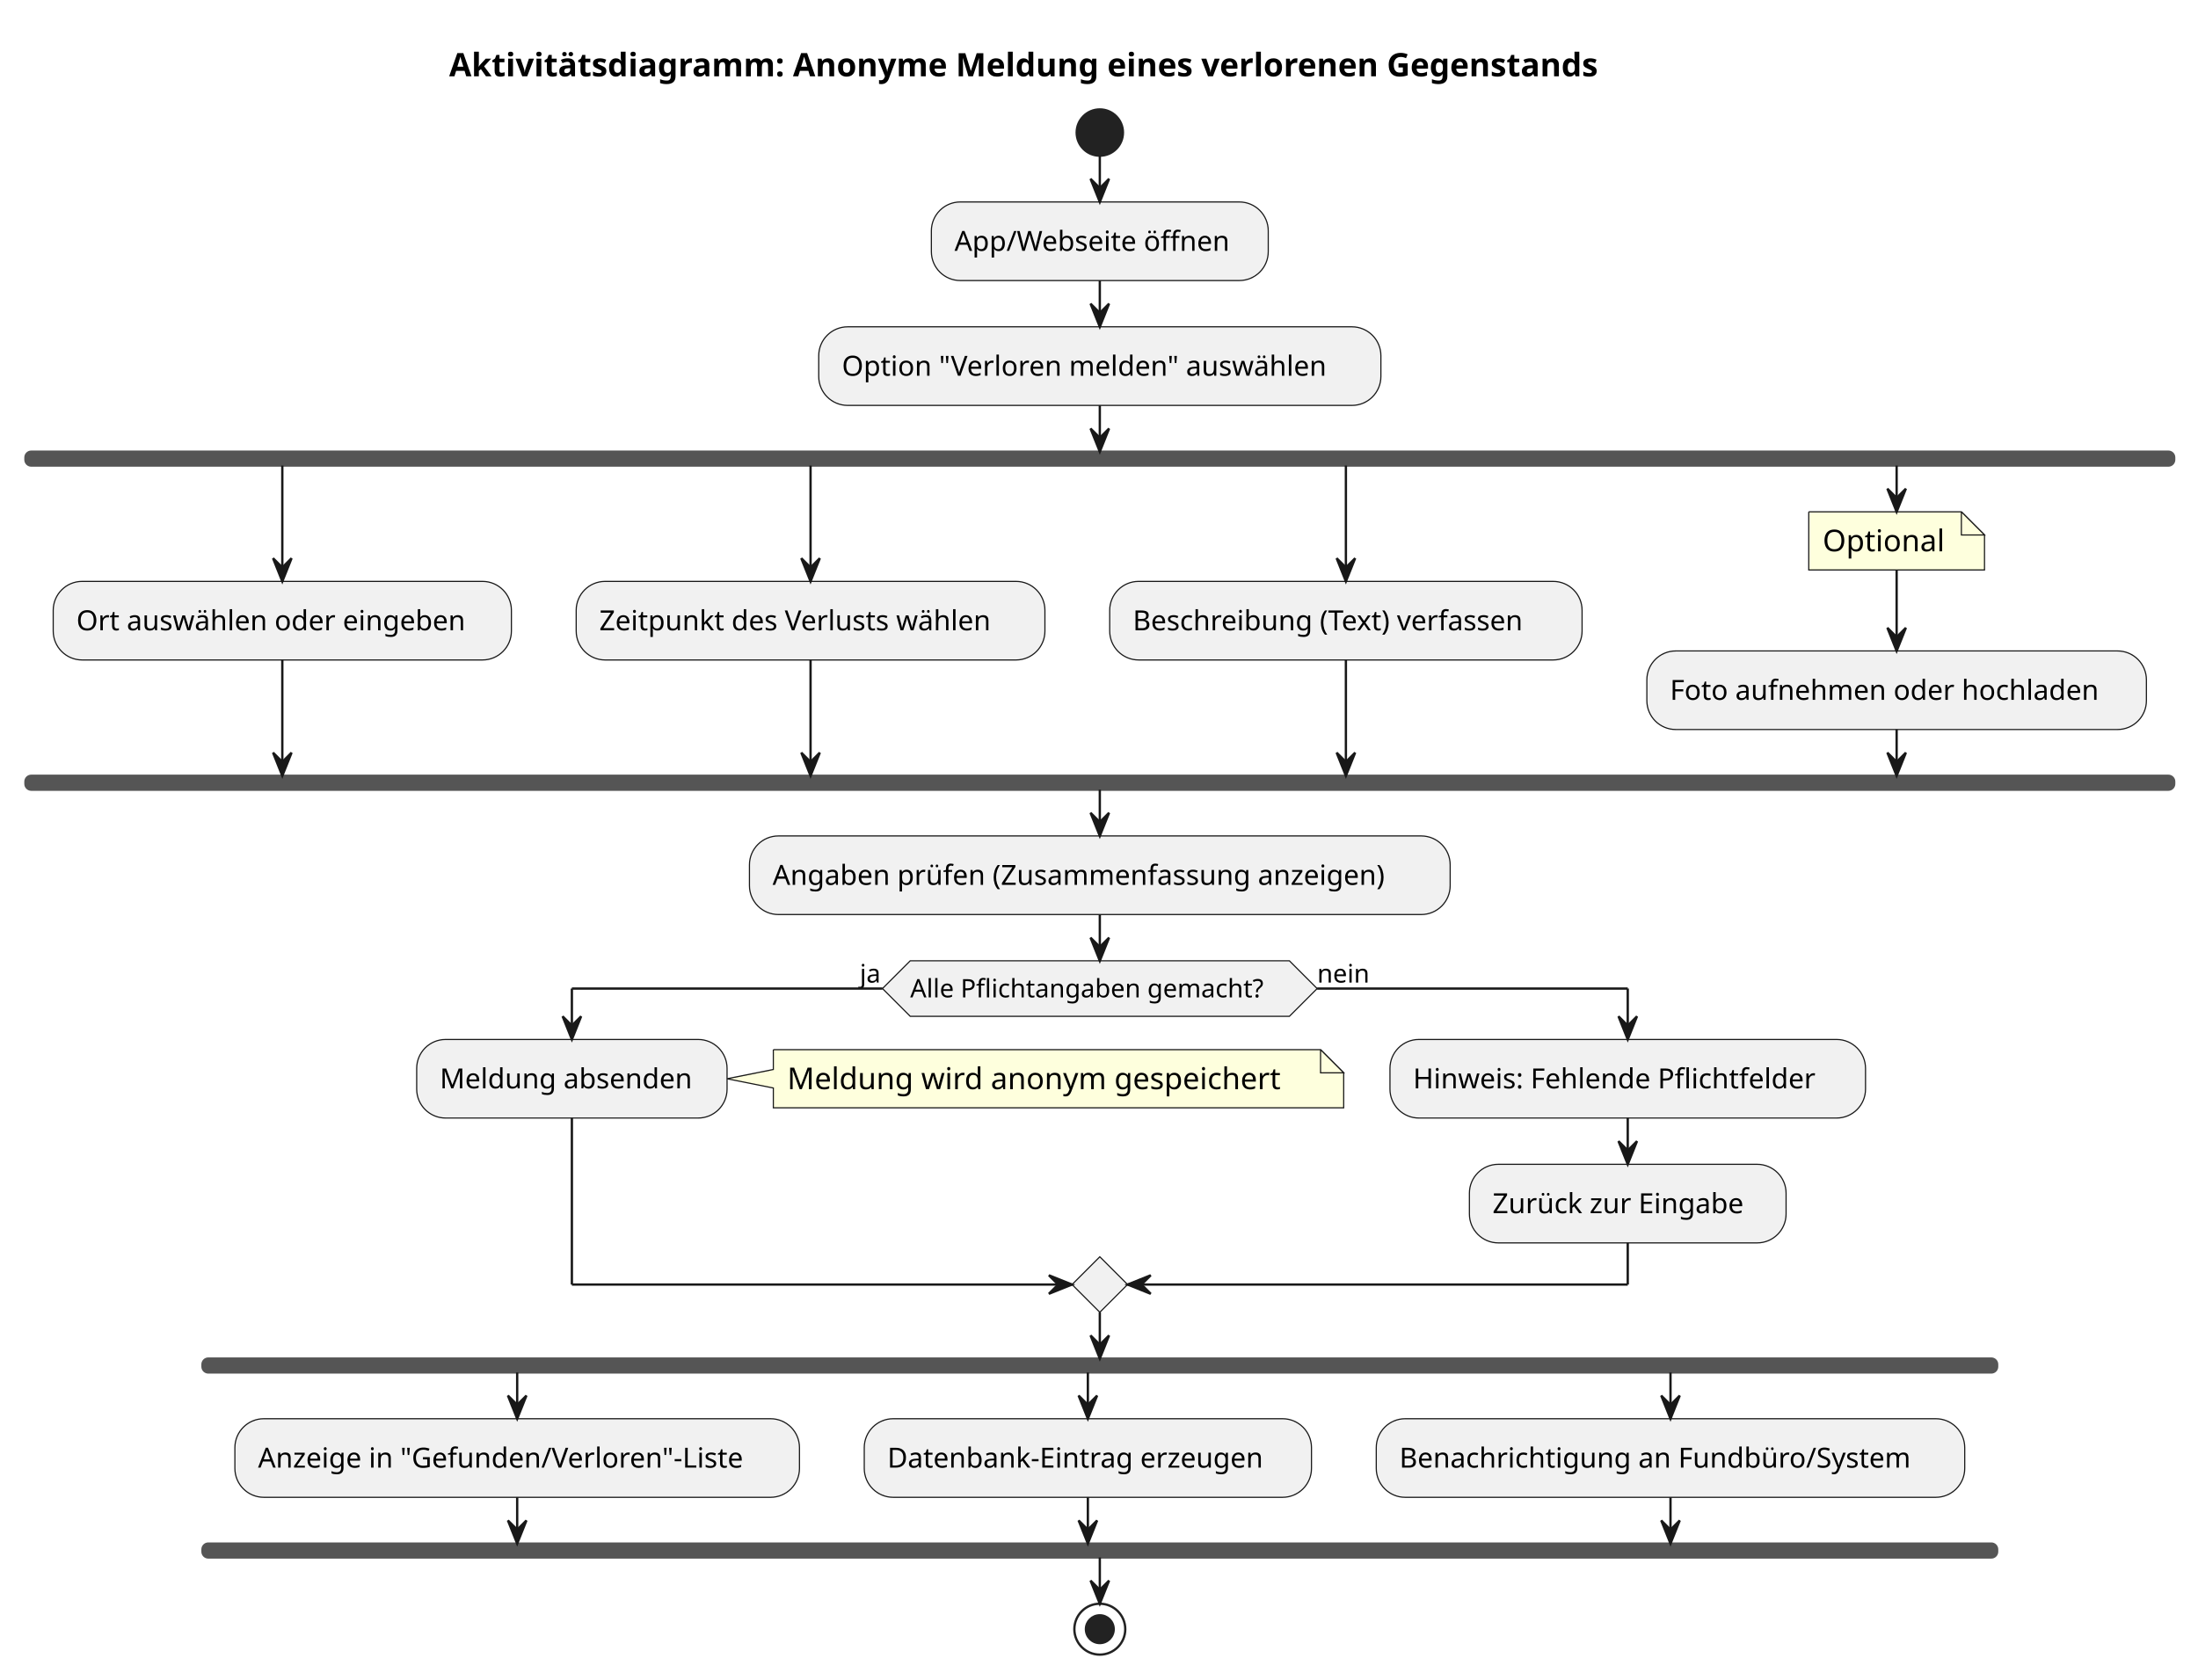
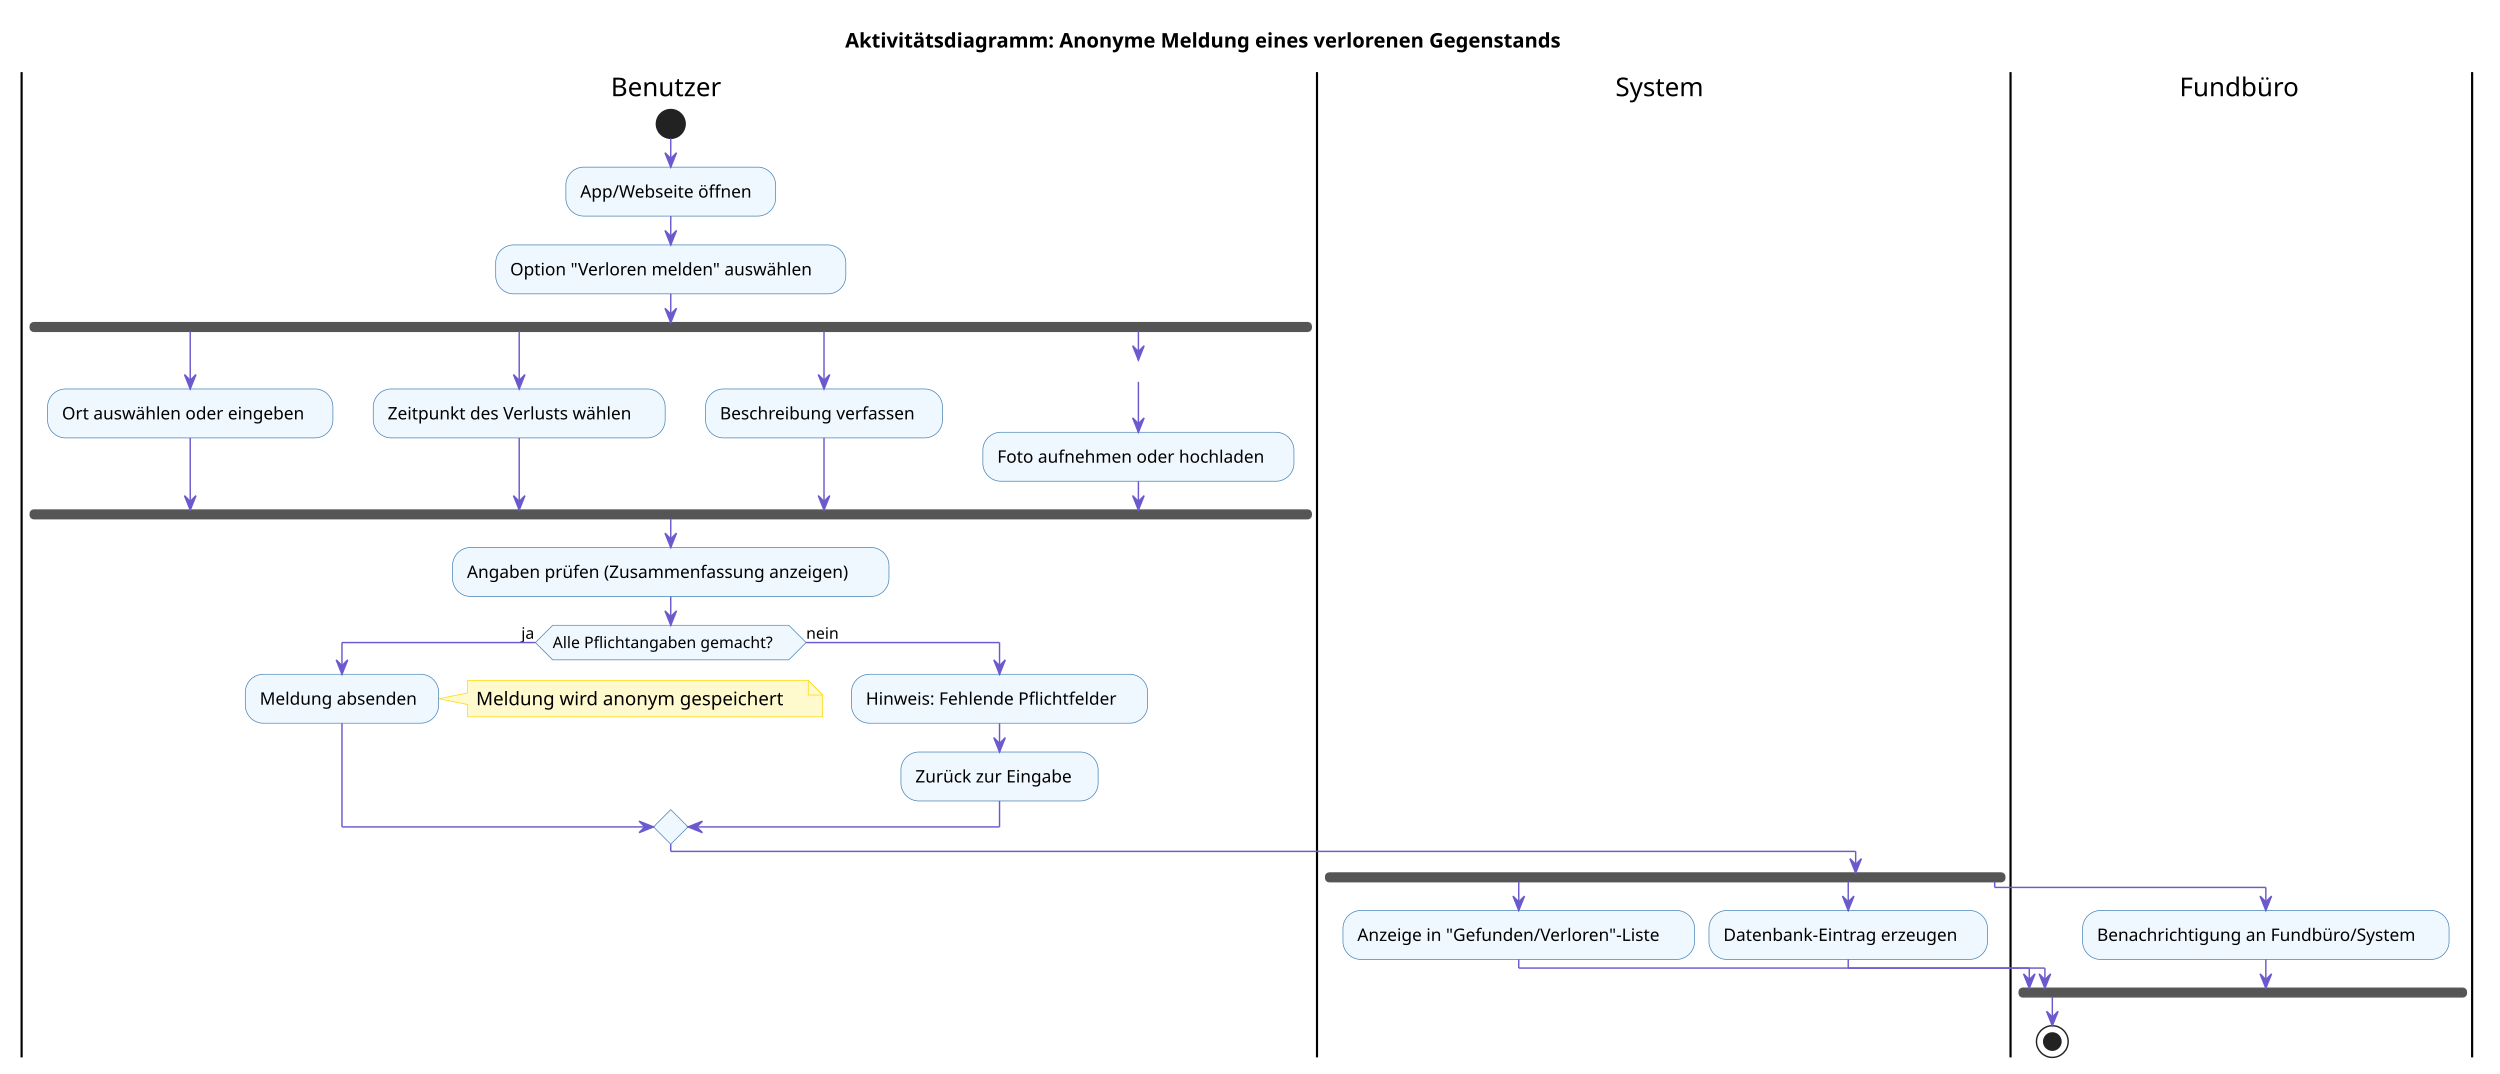
- <svg xmlns="http://www.w3.org/2000/svg" contentStyleType="text/css" data-diagram-type="ACTIVITY" height="726px" preserveAspectRatio="none" style="width:950px;height:726px;background:#FFFFFF;" version="1.1" viewBox="0 0 950 726" width="950px" zoomAndPan="magnify">
+ <svg xmlns="http://www.w3.org/2000/svg" contentStyleType="text/css" data-diagram-type="ACTIVITY" height="745px" preserveAspectRatio="none" style="width:1735px;height:745px;background:#FFFFFF;" version="1.1" viewBox="0 0 1735 745" width="1735px" zoomAndPan="magnify">
  <defs />
  <g>
    <g class="title" data-source-line="1">
-       <text fill="#000000" font-family="sans-serif" font-size="14" font-weight="bold" lengthAdjust="spacing" textLength="559.433" x="194.134" y="32.995">Aktivitätsdiagramm: Anonyme Meldung eines verlorenen Gegenstands</text>
+       <text fill="#000000" font-family="sans-serif" font-size="14" font-weight="bold" lengthAdjust="spacing" textLength="559.433" x="586.542" y="32.995">Aktivitätsdiagramm: Anonyme Meldung eines verlorenen Gegenstands</text>
    </g>
-     <ellipse cx="475.351" cy="57.297" fill="#222222" rx="10" ry="10" style="stroke:#222222;stroke-width:1;" />
-     <rect fill="#F1F1F1" height="33.969" rx="12.5" ry="12.5" style="stroke:#181818;stroke-width:0.5;" width="145.607" x="402.547" y="87.297" />
-     <text fill="#000000" font-family="sans-serif" font-size="12" lengthAdjust="spacing" textLength="125.607" x="412.547" y="108.436">App/Webseite öffnen</text>
-     <rect fill="#F1F1F1" height="33.969" rx="12.5" ry="12.5" style="stroke:#181818;stroke-width:0.5;" width="242.973" x="353.864" y="141.266" />
-     <text fill="#000000" font-family="sans-serif" font-size="12" lengthAdjust="spacing" textLength="222.973" x="363.864" y="162.404">Option "Verloren melden" auswählen</text>
-     <rect fill="#555555" height="6" rx="2.5" ry="2.5" style="stroke:#555555;stroke-width:1;" width="928.701" x="11" y="195.234" />
-     <rect fill="#F1F1F1" height="33.969" rx="12.5" ry="12.5" style="stroke:#181818;stroke-width:0.5;" width="198.037" x="23" y="251.301" />
-     <text fill="#000000" font-family="sans-serif" font-size="12" lengthAdjust="spacing" textLength="178.037" x="33" y="272.44">Ort auswählen oder eingeben</text>
-     <rect fill="#F1F1F1" height="33.969" rx="12.5" ry="12.5" style="stroke:#181818;stroke-width:0.5;" width="202.59" x="249.037" y="251.301" />
-     <text fill="#000000" font-family="sans-serif" font-size="12" lengthAdjust="spacing" textLength="182.59" x="259.037" y="272.44">Zeitpunkt des Verlusts wählen</text>
-     <rect fill="#F1F1F1" height="33.969" rx="12.5" ry="12.5" style="stroke:#181818;stroke-width:0.5;" width="204.166" x="479.627" y="251.301" />
-     <text fill="#000000" font-family="sans-serif" font-size="12" lengthAdjust="spacing" textLength="184.166" x="489.627" y="272.44">Beschreibung (Text) verfassen</text>
-     <path d="M781.765,221.234 L781.765,246.367 L857.729,246.367 L857.729,231.234 L847.729,221.234 L781.765,221.234" fill="#FEFFDD" style="stroke:#181818;stroke-width:0.5;" />
-     <path d="M847.729,221.234 L847.729,231.234 L857.729,231.234 L847.729,221.234" fill="#FEFFDD" style="stroke:#181818;stroke-width:0.5;" />
-     <text fill="#000000" font-family="sans-serif" font-size="13" lengthAdjust="spacing" textLength="54.964" x="787.765" y="238.301">Optional</text>
-     <rect fill="#F1F1F1" height="33.969" rx="12.5" ry="12.5" style="stroke:#181818;stroke-width:0.5;" width="215.908" x="711.793" y="281.367" />
-     <text fill="#000000" font-family="sans-serif" font-size="12" lengthAdjust="spacing" textLength="195.908" x="721.793" y="302.506">Foto aufnehmen oder hochladen</text>
-     <rect fill="#555555" height="6" rx="2.5" ry="2.5" style="stroke:#555555;stroke-width:1;" width="928.701" x="11" y="335.336" />
-     <rect fill="#F1F1F1" height="33.969" rx="12.5" ry="12.5" style="stroke:#181818;stroke-width:0.5;" width="302.856" x="323.923" y="361.336" />
-     <text fill="#000000" font-family="sans-serif" font-size="12" lengthAdjust="spacing" textLength="282.856" x="333.923" y="382.475">Angaben prüfen (Zusammenfassung anzeigen)</text>
-     <polygon fill="#F1F1F1" points="393.409,415.305,557.292,415.305,569.292,427.305,557.292,439.305,393.409,439.305,381.409,427.305,393.409,415.305" style="stroke:#181818;stroke-width:0.5;" />
-     <text fill="#000000" font-family="sans-serif" font-size="11" lengthAdjust="spacing" textLength="163.883" x="393.409" y="431.113">Alle Pflichtangaben gemacht?</text>
-     <text fill="#000000" font-family="sans-serif" font-size="11" lengthAdjust="spacing" textLength="9.797" x="371.612" y="424.71">ja</text>
-     <text fill="#000000" font-family="sans-serif" font-size="11" lengthAdjust="spacing" textLength="23.767" x="569.292" y="424.71">nein</text>
-     <path d="M334.245,453.723 L334.245,462.289 L314.245,466.289 L334.245,470.289 L334.245,478.856 A0,0 0 0 0 334.245,478.856 L580.758,478.856 A0,0 0 0 0 580.758,478.856 L580.758,463.723 L570.758,453.723 L334.245,453.723 A0,0 0 0 0 334.245,453.723" fill="#FEFFDD" style="stroke:#181818;stroke-width:0.5;" />
-     <path d="M570.758,453.723 L570.758,463.723 L580.758,463.723 L570.758,453.723" fill="#FEFFDD" style="stroke:#181818;stroke-width:0.5;" />
-     <text fill="#000000" font-family="sans-serif" font-size="13" lengthAdjust="spacing" textLength="225.513" x="340.245" y="470.79">Meldung wird anonym gespeichert</text>
-     <rect fill="#F1F1F1" height="33.969" rx="12.5" ry="12.5" style="stroke:#181818;stroke-width:0.5;" width="134.147" x="180.098" y="449.305" />
-     <text fill="#000000" font-family="sans-serif" font-size="12" lengthAdjust="spacing" textLength="114.147" x="190.098" y="470.443">Meldung absenden</text>
-     <rect fill="#F1F1F1" height="33.969" rx="12.5" ry="12.5" style="stroke:#181818;stroke-width:0.5;" width="205.543" x="600.758" y="449.305" />
-     <text fill="#000000" font-family="sans-serif" font-size="12" lengthAdjust="spacing" textLength="185.543" x="610.758" y="470.443">Hinweis: Fehlende Pflichtfelder</text>
-     <rect fill="#F1F1F1" height="33.969" rx="12.5" ry="12.5" style="stroke:#181818;stroke-width:0.5;" width="136.871" x="635.094" y="503.273" />
-     <text fill="#000000" font-family="sans-serif" font-size="12" lengthAdjust="spacing" textLength="116.871" x="645.094" y="524.412">Zurück zur Eingabe</text>
-     <polygon fill="#F1F1F1" points="475.351,543.242,487.351,555.242,475.351,567.242,463.351,555.242,475.351,543.242" style="stroke:#181818;stroke-width:0.5;" />
-     <rect fill="#555555" height="6" rx="2.5" ry="2.5" style="stroke:#555555;stroke-width:1;" width="775.652" x="87.524" y="587.242" />
-     <rect fill="#F1F1F1" height="33.969" rx="12.5" ry="12.5" style="stroke:#181818;stroke-width:0.5;" width="244.016" x="101.524" y="613.242" />
-     <text fill="#000000" font-family="sans-serif" font-size="12" lengthAdjust="spacing" textLength="224.016" x="111.524" y="634.381">Anzeige in "Gefunden/Verloren"-Liste</text>
-     <rect fill="#F1F1F1" height="33.969" rx="12.5" ry="12.5" style="stroke:#181818;stroke-width:0.5;" width="193.297" x="373.54" y="613.242" />
-     <text fill="#000000" font-family="sans-serif" font-size="12" lengthAdjust="spacing" textLength="173.297" x="383.54" y="634.381">Datenbank-Eintrag erzeugen</text>
-     <rect fill="#F1F1F1" height="33.969" rx="12.5" ry="12.5" style="stroke:#181818;stroke-width:0.5;" width="254.34" x="594.837" y="613.242" />
-     <text fill="#000000" font-family="sans-serif" font-size="12" lengthAdjust="spacing" textLength="234.34" x="604.837" y="634.381">Benachrichtigung an Fundbüro/System</text>
-     <rect fill="#555555" height="6" rx="2.5" ry="2.5" style="stroke:#555555;stroke-width:1;" width="775.652" x="87.524" y="667.211" />
-     <ellipse cx="475.351" cy="704.211" fill="none" rx="11" ry="11" style="stroke:#222222;stroke-width:1;" />
-     <ellipse cx="475.351" cy="704.211" fill="#222222" rx="6" ry="6" style="stroke:#222222;stroke-width:1;" />
-     <line style="stroke:#181818;stroke-width:1;" x1="475.351" x2="475.351" y1="67.297" y2="87.297" />
-     <polygon fill="#181818" points="471.351,77.297,475.351,87.297,479.351,77.297,475.351,81.297" style="stroke:#181818;stroke-width:1;" />
-     <line style="stroke:#181818;stroke-width:1;" x1="475.351" x2="475.351" y1="121.266" y2="141.266" />
-     <polygon fill="#181818" points="471.351,131.266,475.351,141.266,479.351,131.266,475.351,135.266" style="stroke:#181818;stroke-width:1;" />
-     <line style="stroke:#181818;stroke-width:1;" x1="819.747" x2="819.747" y1="246.367" y2="281.367" />
-     <polygon fill="#181818" points="815.747,271.367,819.747,281.367,823.747,271.367,819.747,275.367" style="stroke:#181818;stroke-width:1;" />
-     <line style="stroke:#181818;stroke-width:1;" x1="122.019" x2="122.019" y1="201.234" y2="251.301" />
-     <polygon fill="#181818" points="118.019,241.301,122.019,251.301,126.019,241.301,122.019,245.301" style="stroke:#181818;stroke-width:1;" />
-     <line style="stroke:#181818;stroke-width:1;" x1="350.332" x2="350.332" y1="201.234" y2="251.301" />
-     <polygon fill="#181818" points="346.332,241.301,350.332,251.301,354.332,241.301,350.332,245.301" style="stroke:#181818;stroke-width:1;" />
-     <line style="stroke:#181818;stroke-width:1;" x1="581.71" x2="581.71" y1="201.234" y2="251.301" />
-     <polygon fill="#181818" points="577.71,241.301,581.71,251.301,585.71,241.301,581.71,245.301" style="stroke:#181818;stroke-width:1;" />
-     <line style="stroke:#181818;stroke-width:1;" x1="819.747" x2="819.747" y1="201.234" y2="221.234" />
-     <polygon fill="#181818" points="815.747,211.234,819.747,221.234,823.747,211.234,819.747,215.234" style="stroke:#181818;stroke-width:1;" />
-     <line style="stroke:#181818;stroke-width:1;" x1="122.019" x2="122.019" y1="285.269" y2="335.336" />
-     <polygon fill="#181818" points="118.019,325.336,122.019,335.336,126.019,325.336,122.019,329.336" style="stroke:#181818;stroke-width:1;" />
-     <line style="stroke:#181818;stroke-width:1;" x1="350.332" x2="350.332" y1="285.269" y2="335.336" />
-     <polygon fill="#181818" points="346.332,325.336,350.332,335.336,354.332,325.336,350.332,329.336" style="stroke:#181818;stroke-width:1;" />
-     <line style="stroke:#181818;stroke-width:1;" x1="581.71" x2="581.71" y1="285.269" y2="335.336" />
-     <polygon fill="#181818" points="577.71,325.336,581.71,335.336,585.71,325.336,581.71,329.336" style="stroke:#181818;stroke-width:1;" />
-     <line style="stroke:#181818;stroke-width:1;" x1="819.747" x2="819.747" y1="315.336" y2="335.336" />
-     <polygon fill="#181818" points="815.747,325.336,819.747,335.336,823.747,325.336,819.747,329.336" style="stroke:#181818;stroke-width:1;" />
-     <line style="stroke:#181818;stroke-width:1;" x1="475.351" x2="475.351" y1="175.234" y2="195.234" />
-     <polygon fill="#181818" points="471.351,185.234,475.351,195.234,479.351,185.234,475.351,189.234" style="stroke:#181818;stroke-width:1;" />
-     <line style="stroke:#181818;stroke-width:1;" x1="475.351" x2="475.351" y1="341.336" y2="361.336" />
-     <polygon fill="#181818" points="471.351,351.336,475.351,361.336,479.351,351.336,475.351,355.336" style="stroke:#181818;stroke-width:1;" />
-     <line style="stroke:#181818;stroke-width:1;" x1="703.529" x2="703.529" y1="483.273" y2="503.273" />
-     <polygon fill="#181818" points="699.529,493.273,703.529,503.273,707.529,493.273,703.529,497.273" style="stroke:#181818;stroke-width:1;" />
-     <line style="stroke:#181818;stroke-width:1;" x1="381.409" x2="247.172" y1="427.305" y2="427.305" />
-     <line style="stroke:#181818;stroke-width:1;" x1="247.172" x2="247.172" y1="427.305" y2="449.305" />
-     <polygon fill="#181818" points="243.172,439.305,247.172,449.305,251.172,439.305,247.172,443.305" style="stroke:#181818;stroke-width:1;" />
-     <line style="stroke:#181818;stroke-width:1;" x1="569.292" x2="703.529" y1="427.305" y2="427.305" />
-     <line style="stroke:#181818;stroke-width:1;" x1="703.529" x2="703.529" y1="427.305" y2="449.305" />
-     <polygon fill="#181818" points="699.529,439.305,703.529,449.305,707.529,439.305,703.529,443.305" style="stroke:#181818;stroke-width:1;" />
-     <line style="stroke:#181818;stroke-width:1;" x1="247.172" x2="247.172" y1="483.273" y2="555.242" />
-     <line style="stroke:#181818;stroke-width:1;" x1="247.172" x2="463.351" y1="555.242" y2="555.242" />
-     <polygon fill="#181818" points="453.351,551.242,463.351,555.242,453.351,559.242,457.351,555.242" style="stroke:#181818;stroke-width:1;" />
-     <line style="stroke:#181818;stroke-width:1;" x1="703.529" x2="703.529" y1="537.242" y2="555.242" />
-     <line style="stroke:#181818;stroke-width:1;" x1="703.529" x2="487.351" y1="555.242" y2="555.242" />
-     <polygon fill="#181818" points="497.351,551.242,487.351,555.242,497.351,559.242,493.351,555.242" style="stroke:#181818;stroke-width:1;" />
-     <line style="stroke:#181818;stroke-width:1;" x1="475.351" x2="475.351" y1="395.305" y2="415.305" />
-     <polygon fill="#181818" points="471.351,405.305,475.351,415.305,479.351,405.305,475.351,409.305" style="stroke:#181818;stroke-width:1;" />
-     <line style="stroke:#181818;stroke-width:1;" x1="223.532" x2="223.532" y1="593.242" y2="613.242" />
-     <polygon fill="#181818" points="219.532,603.242,223.532,613.242,227.532,603.242,223.532,607.242" style="stroke:#181818;stroke-width:1;" />
-     <line style="stroke:#181818;stroke-width:1;" x1="470.188" x2="470.188" y1="593.242" y2="613.242" />
-     <polygon fill="#181818" points="466.188,603.242,470.188,613.242,474.188,603.242,470.188,607.242" style="stroke:#181818;stroke-width:1;" />
-     <line style="stroke:#181818;stroke-width:1;" x1="722.007" x2="722.007" y1="593.242" y2="613.242" />
-     <polygon fill="#181818" points="718.007,603.242,722.007,613.242,726.007,603.242,722.007,607.242" style="stroke:#181818;stroke-width:1;" />
-     <line style="stroke:#181818;stroke-width:1;" x1="223.532" x2="223.532" y1="647.211" y2="667.211" />
-     <polygon fill="#181818" points="219.532,657.211,223.532,667.211,227.532,657.211,223.532,661.211" style="stroke:#181818;stroke-width:1;" />
-     <line style="stroke:#181818;stroke-width:1;" x1="470.188" x2="470.188" y1="647.211" y2="667.211" />
-     <polygon fill="#181818" points="466.188,657.211,470.188,667.211,474.188,657.211,470.188,661.211" style="stroke:#181818;stroke-width:1;" />
-     <line style="stroke:#181818;stroke-width:1;" x1="722.007" x2="722.007" y1="647.211" y2="667.211" />
-     <polygon fill="#181818" points="718.007,657.211,722.007,667.211,726.007,657.211,722.007,661.211" style="stroke:#181818;stroke-width:1;" />
-     <line style="stroke:#181818;stroke-width:1;" x1="475.351" x2="475.351" y1="567.242" y2="587.242" />
-     <polygon fill="#181818" points="471.351,577.242,475.351,587.242,479.351,577.242,475.351,581.242" style="stroke:#181818;stroke-width:1;" />
-     <line style="stroke:#181818;stroke-width:1;" x1="475.351" x2="475.351" y1="673.211" y2="693.211" />
-     <polygon fill="#181818" points="471.351,683.211,475.351,693.211,479.351,683.211,475.351,687.211" style="stroke:#181818;stroke-width:1;" />
+     <rect fill="none" height="20.953" style="stroke:none;stroke-width:1;" width="1702.517" x="15" y="50.042" />
+     <ellipse cx="465.502" cy="85.995" fill="#222222" rx="10" ry="10" style="stroke:#222222;stroke-width:1;" />
+     <rect fill="#F0F8FF" height="33.969" rx="12.5" ry="12.5" style="stroke:#4682B4;stroke-width:0.5;" width="145.607" x="392.698" y="115.995" />
+     <text fill="#000000" font-family="sans-serif" font-size="12" lengthAdjust="spacing" textLength="125.607" x="402.698" y="137.134">App/Webseite öffnen</text>
+     <rect fill="#F0F8FF" height="33.969" rx="12.5" ry="12.5" style="stroke:#4682B4;stroke-width:0.5;" width="242.973" x="344.016" y="169.964" />
+     <text fill="#000000" font-family="sans-serif" font-size="12" lengthAdjust="spacing" textLength="222.973" x="354.016" y="191.102">Option "Verloren melden" auswählen</text>
+     <rect fill="#555555" height="6" rx="2.5" ry="2.5" style="stroke:#555555;stroke-width:1;" width="889.004" x="21" y="223.933" />
+     <rect fill="#F0F8FF" height="33.969" rx="12.5" ry="12.5" style="stroke:#4682B4;stroke-width:0.5;" width="198.037" x="33" y="269.933" />
+     <text fill="#000000" font-family="sans-serif" font-size="12" lengthAdjust="spacing" textLength="178.037" x="43" y="291.071">Ort auswählen oder eingeben</text>
+     <rect fill="#F0F8FF" height="33.969" rx="12.5" ry="12.5" style="stroke:#4682B4;stroke-width:0.5;" width="202.59" x="259.037" y="269.933" />
+     <text fill="#000000" font-family="sans-serif" font-size="12" lengthAdjust="spacing" textLength="182.59" x="269.037" y="291.071">Zeitpunkt des Verlusts wählen</text>
+     <rect fill="#F0F8FF" height="33.969" rx="12.5" ry="12.5" style="stroke:#4682B4;stroke-width:0.5;" width="164.469" x="489.627" y="269.933" />
+     <text fill="#000000" font-family="sans-serif" font-size="12" lengthAdjust="spacing" textLength="144.469" x="499.627" y="291.071">Beschreibung verfassen</text>
+     <rect fill="#F0F8FF" height="33.969" rx="12.5" ry="12.5" style="stroke:#4682B4;stroke-width:0.5;" width="215.908" x="682.096" y="299.999" />
+     <text fill="#000000" font-family="sans-serif" font-size="12" lengthAdjust="spacing" textLength="195.908" x="692.096" y="321.138">Foto aufnehmen oder hochladen</text>
+     <rect fill="#555555" height="6" rx="2.5" ry="2.5" style="stroke:#555555;stroke-width:1;" width="889.004" x="21" y="353.968" />
+     <rect fill="#F0F8FF" height="33.969" rx="12.5" ry="12.5" style="stroke:#4682B4;stroke-width:0.5;" width="302.856" x="314.074" y="379.968" />
+     <text fill="#000000" font-family="sans-serif" font-size="12" lengthAdjust="spacing" textLength="282.856" x="324.074" y="401.106">Angaben prüfen (Zusammenfassung anzeigen)</text>
+     <polygon fill="#F0F8FF" points="383.56,433.937,547.443,433.937,559.443,445.937,547.443,457.937,383.56,457.937,371.56,445.937,383.56,433.937" style="stroke:#4682B4;stroke-width:0.5;" />
+     <text fill="#000000" font-family="sans-serif" font-size="11" lengthAdjust="spacing" textLength="163.883" x="383.56" y="449.745">Alle Pflichtangaben gemacht?</text>
+     <text fill="#000000" font-family="sans-serif" font-size="11" lengthAdjust="spacing" textLength="9.797" x="361.764" y="443.342">ja</text>
+     <text fill="#000000" font-family="sans-serif" font-size="11" lengthAdjust="spacing" textLength="23.767" x="559.443" y="443.342">nein</text>
+     <path d="M324.396,472.354 L324.396,480.921 L304.396,484.921 L324.396,488.921 L324.396,497.487 A0,0 0 0 0 324.396,497.487 L570.909,497.487 A0,0 0 0 0 570.909,497.487 L570.909,482.354 L560.909,472.354 L324.396,472.354 A0,0 0 0 0 324.396,472.354" fill="#FFFACD" style="stroke:#FFD700;stroke-width:0.5;" />
+     <path d="M560.909,472.354 L560.909,482.354 L570.909,482.354 L560.909,472.354" fill="#FFFACD" style="stroke:#FFD700;stroke-width:0.5;" />
+     <text fill="#000000" font-family="sans-serif" font-size="13" lengthAdjust="spacing" textLength="225.513" x="330.396" y="489.421">Meldung wird anonym gespeichert</text>
+     <rect fill="#F0F8FF" height="33.969" rx="12.5" ry="12.5" style="stroke:#4682B4;stroke-width:0.5;" width="134.147" x="170.25" y="467.937" />
+     <text fill="#000000" font-family="sans-serif" font-size="12" lengthAdjust="spacing" textLength="114.147" x="180.25" y="489.075">Meldung absenden</text>
+     <rect fill="#F0F8FF" height="33.969" rx="12.5" ry="12.5" style="stroke:#4682B4;stroke-width:0.5;" width="205.543" x="590.909" y="467.937" />
+     <text fill="#000000" font-family="sans-serif" font-size="12" lengthAdjust="spacing" textLength="185.543" x="600.909" y="489.075">Hinweis: Fehlende Pflichtfelder</text>
+     <rect fill="#F0F8FF" height="33.969" rx="12.5" ry="12.5" style="stroke:#4682B4;stroke-width:0.5;" width="136.871" x="625.245" y="521.905" />
+     <text fill="#000000" font-family="sans-serif" font-size="12" lengthAdjust="spacing" textLength="116.871" x="635.245" y="543.044">Zurück zur Eingabe</text>
+     <polygon fill="#F0F8FF" points="465.502,561.874,477.502,573.874,465.502,585.874,453.502,573.874,465.502,561.874" style="stroke:#4682B4;stroke-width:0.5;" />
+     <line style="stroke:#000000;stroke-width:1.5;" x1="15" x2="15" y1="50.042" y2="733.843" />
+     <rect fill="#555555" height="6" rx="2.5" ry="2.5" style="stroke:#555555;stroke-width:1;" width="471.312" x="920.004" y="605.874" />
+     <rect fill="#F0F8FF" height="33.969" rx="12.5" ry="12.5" style="stroke:#4682B4;stroke-width:0.5;" width="244.016" x="932.004" y="631.874" />
+     <text fill="#000000" font-family="sans-serif" font-size="12" lengthAdjust="spacing" textLength="224.016" x="942.004" y="653.013">Anzeige in "Gefunden/Verloren"-Liste</text>
+     <rect fill="#F0F8FF" height="33.969" rx="12.5" ry="12.5" style="stroke:#4682B4;stroke-width:0.5;" width="193.297" x="1186.02" y="631.874" />
+     <text fill="#000000" font-family="sans-serif" font-size="12" lengthAdjust="spacing" textLength="173.297" x="1196.02" y="653.013">Datenbank-Eintrag erzeugen</text>
+     <line style="stroke:#000000;stroke-width:1.5;" x1="914.004" x2="914.004" y1="50.042" y2="733.843" />
+     <rect fill="#F0F8FF" height="33.969" rx="12.5" ry="12.5" style="stroke:#4682B4;stroke-width:0.5;" width="254.34" x="1445.316" y="631.874" />
+     <text fill="#000000" font-family="sans-serif" font-size="12" lengthAdjust="spacing" textLength="234.34" x="1455.316" y="653.013">Benachrichtigung an Fundbüro/System</text>
+     <rect fill="#555555" height="6" rx="2.5" ry="2.5" style="stroke:#555555;stroke-width:1;" width="310.34" x="1401.316" y="685.843" />
+     <ellipse cx="1424.316" cy="722.843" fill="none" rx="11" ry="11" style="stroke:#222222;stroke-width:1;" />
+     <ellipse cx="1424.316" cy="722.843" fill="#222222" rx="6" ry="6" style="stroke:#222222;stroke-width:1;" />
+     <line style="stroke:#000000;stroke-width:1.5;" x1="1395.316" x2="1395.316" y1="50.042" y2="733.843" />
+     <line style="stroke:#000000;stroke-width:1.5;" x1="1715.656" x2="1715.656" y1="50.042" y2="733.843" />
+     <line style="stroke:#6A5ACD;stroke-width:1;" x1="465.502" x2="465.502" y1="95.995" y2="115.995" />
+     <polygon fill="#6A5ACD" points="461.502,105.995,465.502,115.995,469.502,105.995,465.502,109.995" style="stroke:#6A5ACD;stroke-width:1;" />
+     <line style="stroke:#6A5ACD;stroke-width:1;" x1="465.502" x2="465.502" y1="149.964" y2="169.964" />
+     <polygon fill="#6A5ACD" points="461.502,159.964,465.502,169.964,469.502,159.964,465.502,163.964" style="stroke:#6A5ACD;stroke-width:1;" />
+     <line style="stroke:#6A5ACD;stroke-width:1;" x1="790.05" x2="790.05" y1="264.999" y2="299.999" />
+     <polygon fill="#6A5ACD" points="786.05,289.999,790.05,299.999,794.05,289.999,790.05,293.999" style="stroke:#6A5ACD;stroke-width:1;" />
+     <line style="stroke:#6A5ACD;stroke-width:1;" x1="132.019" x2="132.019" y1="229.933" y2="269.933" />
+     <polygon fill="#6A5ACD" points="128.019,259.933,132.019,269.933,136.019,259.933,132.019,263.933" style="stroke:#6A5ACD;stroke-width:1;" />
+     <line style="stroke:#6A5ACD;stroke-width:1;" x1="360.332" x2="360.332" y1="229.933" y2="269.933" />
+     <polygon fill="#6A5ACD" points="356.332,259.933,360.332,269.933,364.332,259.933,360.332,263.933" style="stroke:#6A5ACD;stroke-width:1;" />
+     <line style="stroke:#6A5ACD;stroke-width:1;" x1="571.861" x2="571.861" y1="229.933" y2="269.933" />
+     <polygon fill="#6A5ACD" points="567.861,259.933,571.861,269.933,575.861,259.933,571.861,263.933" style="stroke:#6A5ACD;stroke-width:1;" />
+     <line style="stroke:#6A5ACD;stroke-width:1;" x1="790.05" x2="790.05" y1="229.933" y2="249.933" />
+     <polygon fill="#6A5ACD" points="786.05,239.933,790.05,249.933,794.05,239.933,790.05,243.933" style="stroke:#6A5ACD;stroke-width:1;" />
+     <line style="stroke:#6A5ACD;stroke-width:1;" x1="132.019" x2="132.019" y1="303.901" y2="353.968" />
+     <polygon fill="#6A5ACD" points="128.019,343.968,132.019,353.968,136.019,343.968,132.019,347.968" style="stroke:#6A5ACD;stroke-width:1;" />
+     <line style="stroke:#6A5ACD;stroke-width:1;" x1="360.332" x2="360.332" y1="303.901" y2="353.968" />
+     <polygon fill="#6A5ACD" points="356.332,343.968,360.332,353.968,364.332,343.968,360.332,347.968" style="stroke:#6A5ACD;stroke-width:1;" />
+     <line style="stroke:#6A5ACD;stroke-width:1;" x1="571.861" x2="571.861" y1="303.901" y2="353.968" />
+     <polygon fill="#6A5ACD" points="567.861,343.968,571.861,353.968,575.861,343.968,571.861,347.968" style="stroke:#6A5ACD;stroke-width:1;" />
+     <line style="stroke:#6A5ACD;stroke-width:1;" x1="790.05" x2="790.05" y1="333.968" y2="353.968" />
+     <polygon fill="#6A5ACD" points="786.05,343.968,790.05,353.968,794.05,343.968,790.05,347.968" style="stroke:#6A5ACD;stroke-width:1;" />
+     <line style="stroke:#6A5ACD;stroke-width:1;" x1="465.502" x2="465.502" y1="203.933" y2="223.933" />
+     <polygon fill="#6A5ACD" points="461.502,213.933,465.502,223.933,469.502,213.933,465.502,217.933" style="stroke:#6A5ACD;stroke-width:1;" />
+     <line style="stroke:#6A5ACD;stroke-width:1;" x1="465.502" x2="465.502" y1="359.968" y2="379.968" />
+     <polygon fill="#6A5ACD" points="461.502,369.968,465.502,379.968,469.502,369.968,465.502,373.968" style="stroke:#6A5ACD;stroke-width:1;" />
+     <line style="stroke:#6A5ACD;stroke-width:1;" x1="693.681" x2="693.681" y1="501.905" y2="521.905" />
+     <polygon fill="#6A5ACD" points="689.681,511.905,693.681,521.905,697.681,511.905,693.681,515.905" style="stroke:#6A5ACD;stroke-width:1;" />
+     <line style="stroke:#6A5ACD;stroke-width:1;" x1="371.56" x2="237.323" y1="445.937" y2="445.937" />
+     <line style="stroke:#6A5ACD;stroke-width:1;" x1="237.323" x2="237.323" y1="445.937" y2="467.937" />
+     <polygon fill="#6A5ACD" points="233.323,457.937,237.323,467.937,241.323,457.937,237.323,461.937" style="stroke:#6A5ACD;stroke-width:1;" />
+     <line style="stroke:#6A5ACD;stroke-width:1;" x1="559.443" x2="693.681" y1="445.937" y2="445.937" />
+     <line style="stroke:#6A5ACD;stroke-width:1;" x1="693.681" x2="693.681" y1="445.937" y2="467.937" />
+     <polygon fill="#6A5ACD" points="689.681,457.937,693.681,467.937,697.681,457.937,693.681,461.937" style="stroke:#6A5ACD;stroke-width:1;" />
+     <line style="stroke:#6A5ACD;stroke-width:1;" x1="237.323" x2="237.323" y1="501.905" y2="573.874" />
+     <line style="stroke:#6A5ACD;stroke-width:1;" x1="237.323" x2="453.502" y1="573.874" y2="573.874" />
+     <polygon fill="#6A5ACD" points="443.502,569.874,453.502,573.874,443.502,577.874,447.502,573.874" style="stroke:#6A5ACD;stroke-width:1;" />
+     <line style="stroke:#6A5ACD;stroke-width:1;" x1="693.681" x2="693.681" y1="555.874" y2="573.874" />
+     <line style="stroke:#6A5ACD;stroke-width:1;" x1="693.681" x2="477.502" y1="573.874" y2="573.874" />
+     <polygon fill="#6A5ACD" points="487.502,569.874,477.502,573.874,487.502,577.874,483.502,573.874" style="stroke:#6A5ACD;stroke-width:1;" />
+     <line style="stroke:#6A5ACD;stroke-width:1;" x1="465.502" x2="465.502" y1="413.937" y2="433.937" />
+     <polygon fill="#6A5ACD" points="461.502,423.937,465.502,433.937,469.502,423.937,465.502,427.937" style="stroke:#6A5ACD;stroke-width:1;" />
+     <line style="stroke:#6A5ACD;stroke-width:1;" x1="1054.012" x2="1054.012" y1="611.874" y2="631.874" />
+     <polygon fill="#6A5ACD" points="1050.012,621.874,1054.012,631.874,1058.012,621.874,1054.012,625.874" style="stroke:#6A5ACD;stroke-width:1;" />
+     <line style="stroke:#6A5ACD;stroke-width:1;" x1="1282.668" x2="1282.668" y1="611.874" y2="631.874" />
+     <polygon fill="#6A5ACD" points="1278.668,621.874,1282.668,631.874,1286.668,621.874,1282.668,625.874" style="stroke:#6A5ACD;stroke-width:1;" />
+     <line style="stroke:#6A5ACD;stroke-width:1;" x1="1572.486" x2="1572.486" y1="665.843" y2="685.843" />
+     <polygon fill="#6A5ACD" points="1568.486,675.843,1572.486,685.843,1576.486,675.843,1572.486,679.843" style="stroke:#6A5ACD;stroke-width:1;" />
+     <line style="stroke:#6A5ACD;stroke-width:1;" x1="1424.316" x2="1424.316" y1="691.843" y2="711.843" />
+     <polygon fill="#6A5ACD" points="1420.316,701.843,1424.316,711.843,1428.316,701.843,1424.316,705.843" style="stroke:#6A5ACD;stroke-width:1;" />
+     <line style="stroke:#6A5ACD;stroke-width:1;" x1="1384.316" x2="1384.316" y1="611.874" y2="615.874" />
+     <line style="stroke:#6A5ACD;stroke-width:1;" x1="1384.316" x2="1572.486" y1="615.874" y2="615.874" />
+     <line style="stroke:#6A5ACD;stroke-width:1;" x1="1572.486" x2="1572.486" y1="615.874" y2="631.874" />
+     <polygon fill="#6A5ACD" points="1568.486,621.874,1572.486,631.874,1576.486,621.874,1572.486,625.874" style="stroke:#6A5ACD;stroke-width:1;" />
+     <line style="stroke:#6A5ACD;stroke-width:1;" x1="1054.012" x2="1054.012" y1="665.843" y2="671.843" />
+     <line style="stroke:#6A5ACD;stroke-width:1;" x1="1054.012" x2="1408.316" y1="671.843" y2="671.843" />
+     <line style="stroke:#6A5ACD;stroke-width:1;" x1="1408.316" x2="1408.316" y1="671.843" y2="685.843" />
+     <polygon fill="#6A5ACD" points="1404.316,675.843,1408.316,685.843,1412.316,675.843,1408.316,679.843" style="stroke:#6A5ACD;stroke-width:1;" />
+     <line style="stroke:#6A5ACD;stroke-width:1;" x1="1282.668" x2="1282.668" y1="665.843" y2="671.843" />
+     <line style="stroke:#6A5ACD;stroke-width:1;" x1="1282.668" x2="1419.154" y1="671.843" y2="671.843" />
+     <line style="stroke:#6A5ACD;stroke-width:1;" x1="1419.154" x2="1419.154" y1="671.843" y2="685.843" />
+     <polygon fill="#6A5ACD" points="1415.154,675.843,1419.154,685.843,1423.154,675.843,1419.154,679.843" style="stroke:#6A5ACD;stroke-width:1;" />
+     <line style="stroke:#6A5ACD;stroke-width:1;" x1="465.502" x2="465.502" y1="585.874" y2="590.874" />
+     <line style="stroke:#6A5ACD;stroke-width:1;" x1="465.502" x2="1287.83" y1="590.874" y2="590.874" />
+     <line style="stroke:#6A5ACD;stroke-width:1;" x1="1287.83" x2="1287.83" y1="590.874" y2="605.874" />
+     <polygon fill="#6A5ACD" points="1283.83,595.874,1287.83,605.874,1291.83,595.874,1287.83,599.874" style="stroke:#6A5ACD;stroke-width:1;" />
+     <text fill="#000000" font-family="sans-serif" font-size="18" lengthAdjust="spacing" textLength="81.22" x="423.892" y="66.75">Benutzer</text>
+     <text fill="#000000" font-family="sans-serif" font-size="18" lengthAdjust="spacing" textLength="67.122" x="1121.099" y="66.75">System</text>
+     <text fill="#000000" font-family="sans-serif" font-size="18" lengthAdjust="spacing" textLength="85.843" x="1512.565" y="66.75">Fundbüro</text>
  </g>
</svg>
